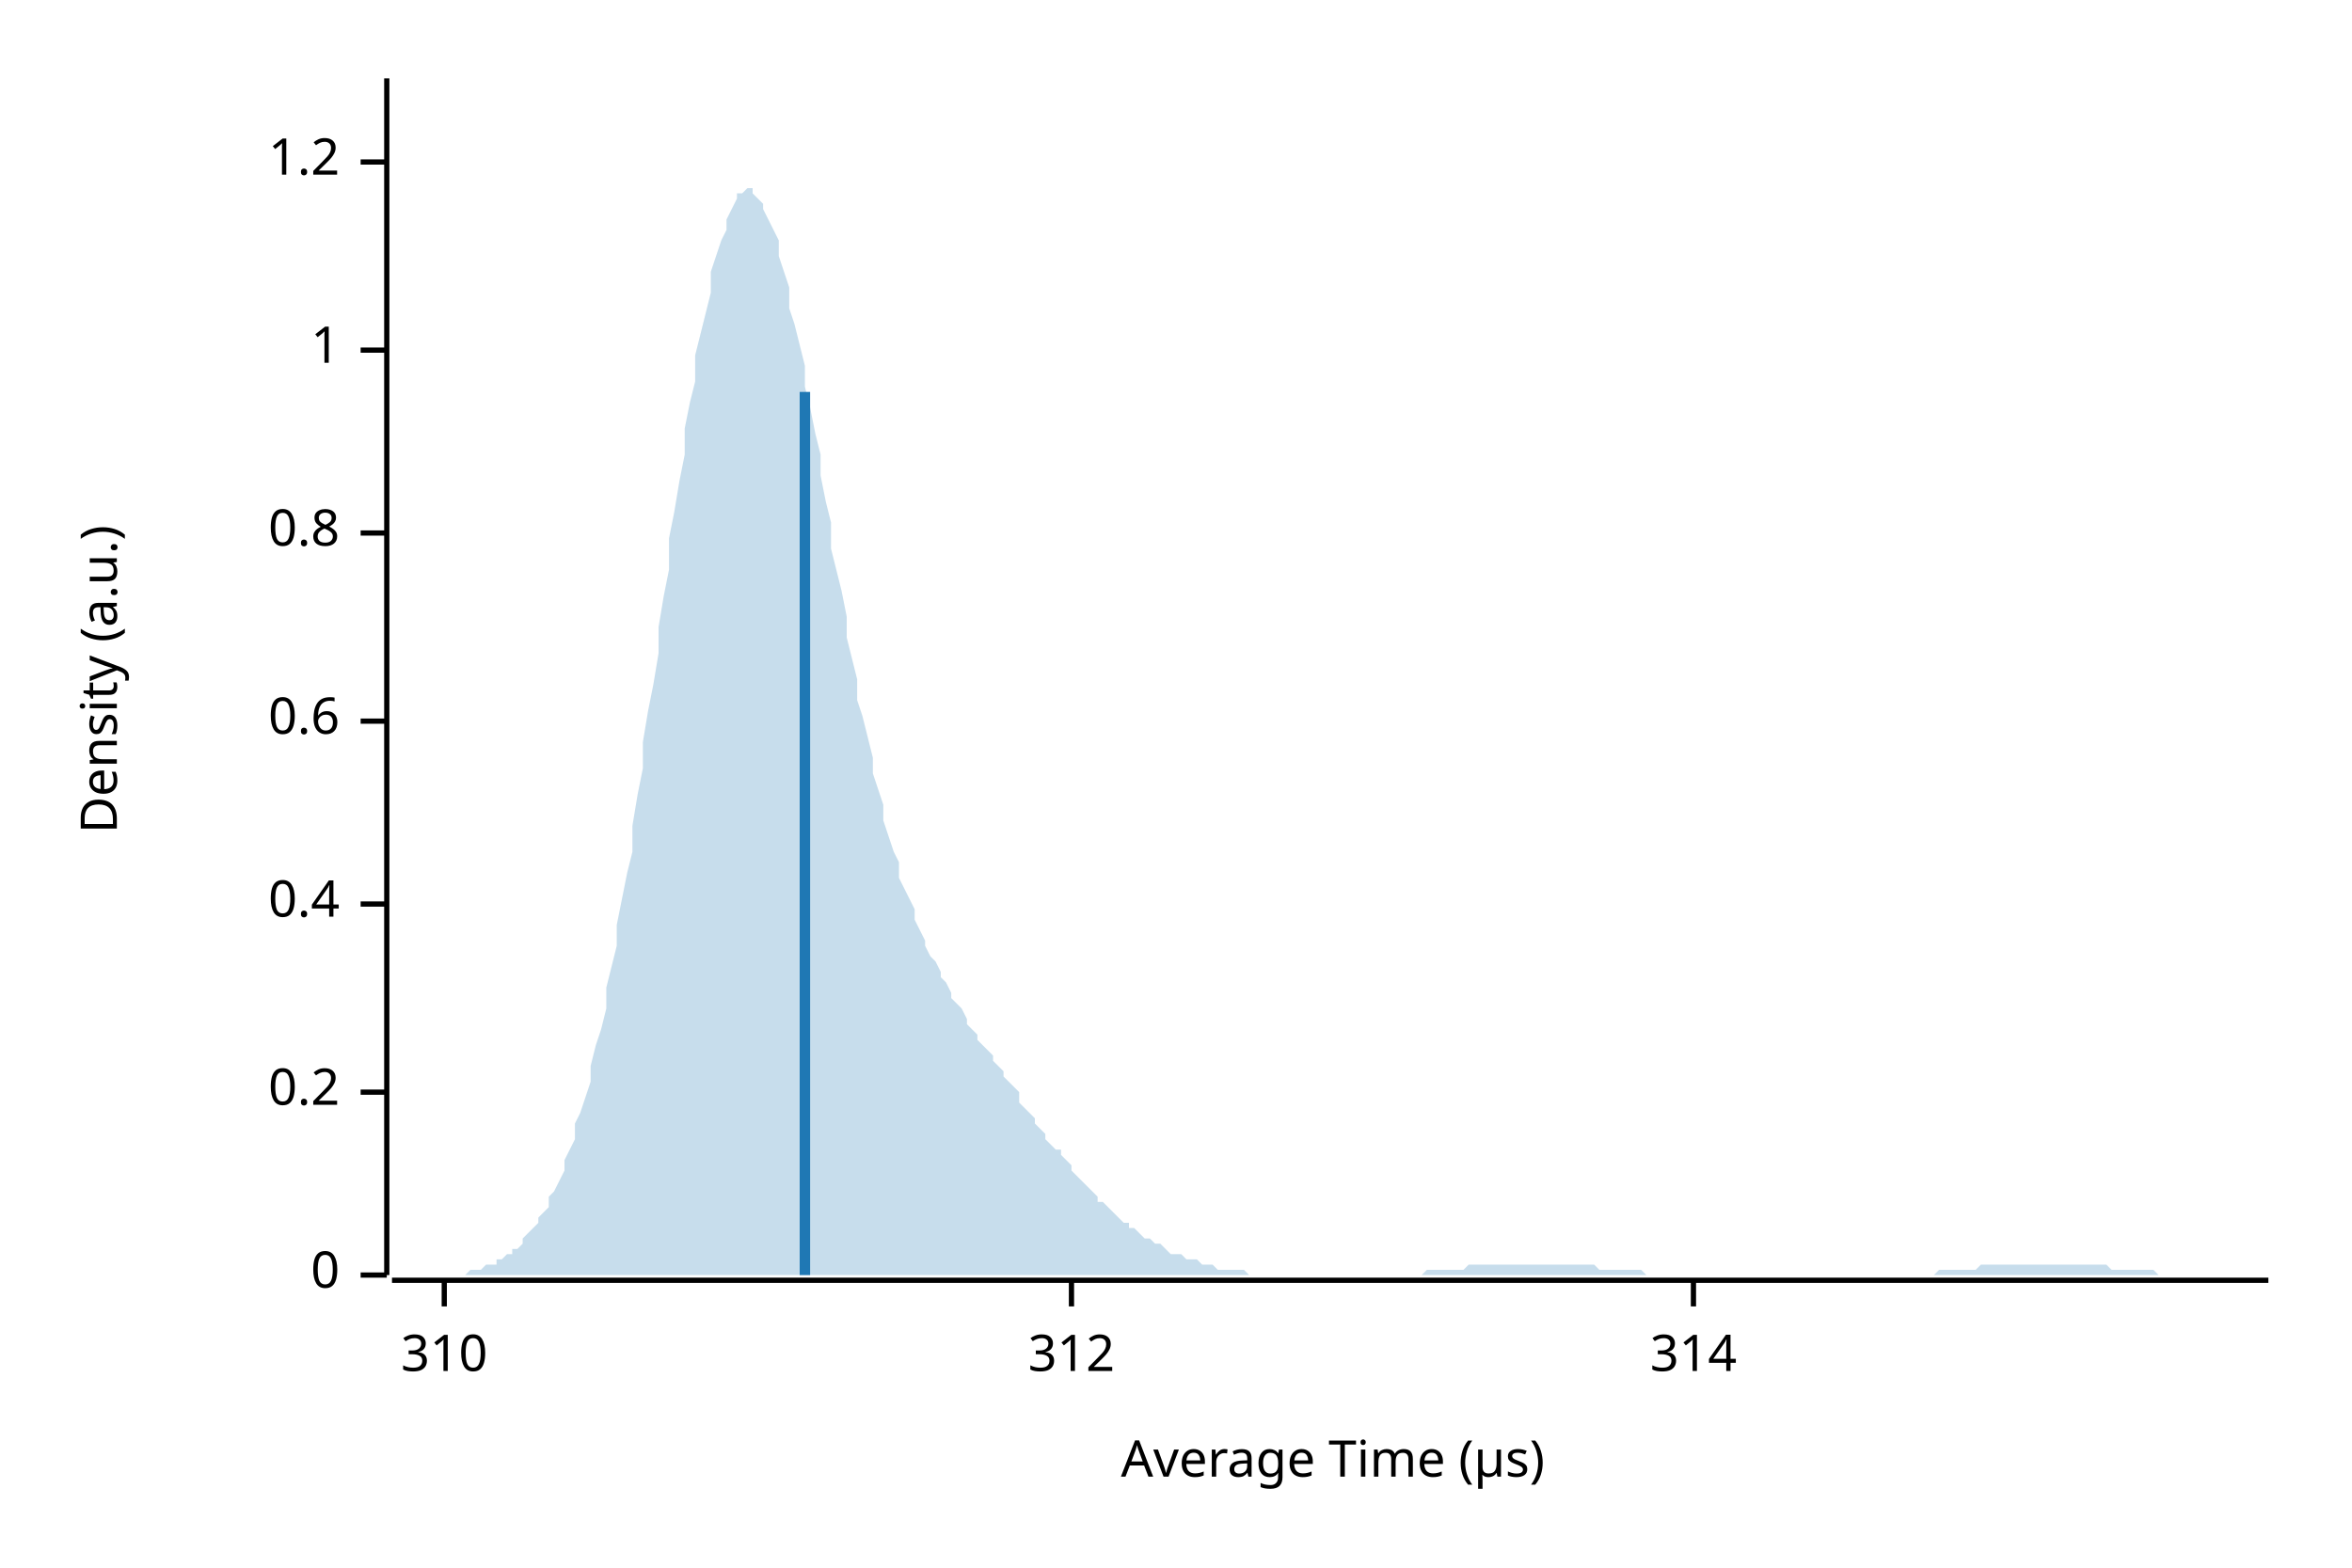
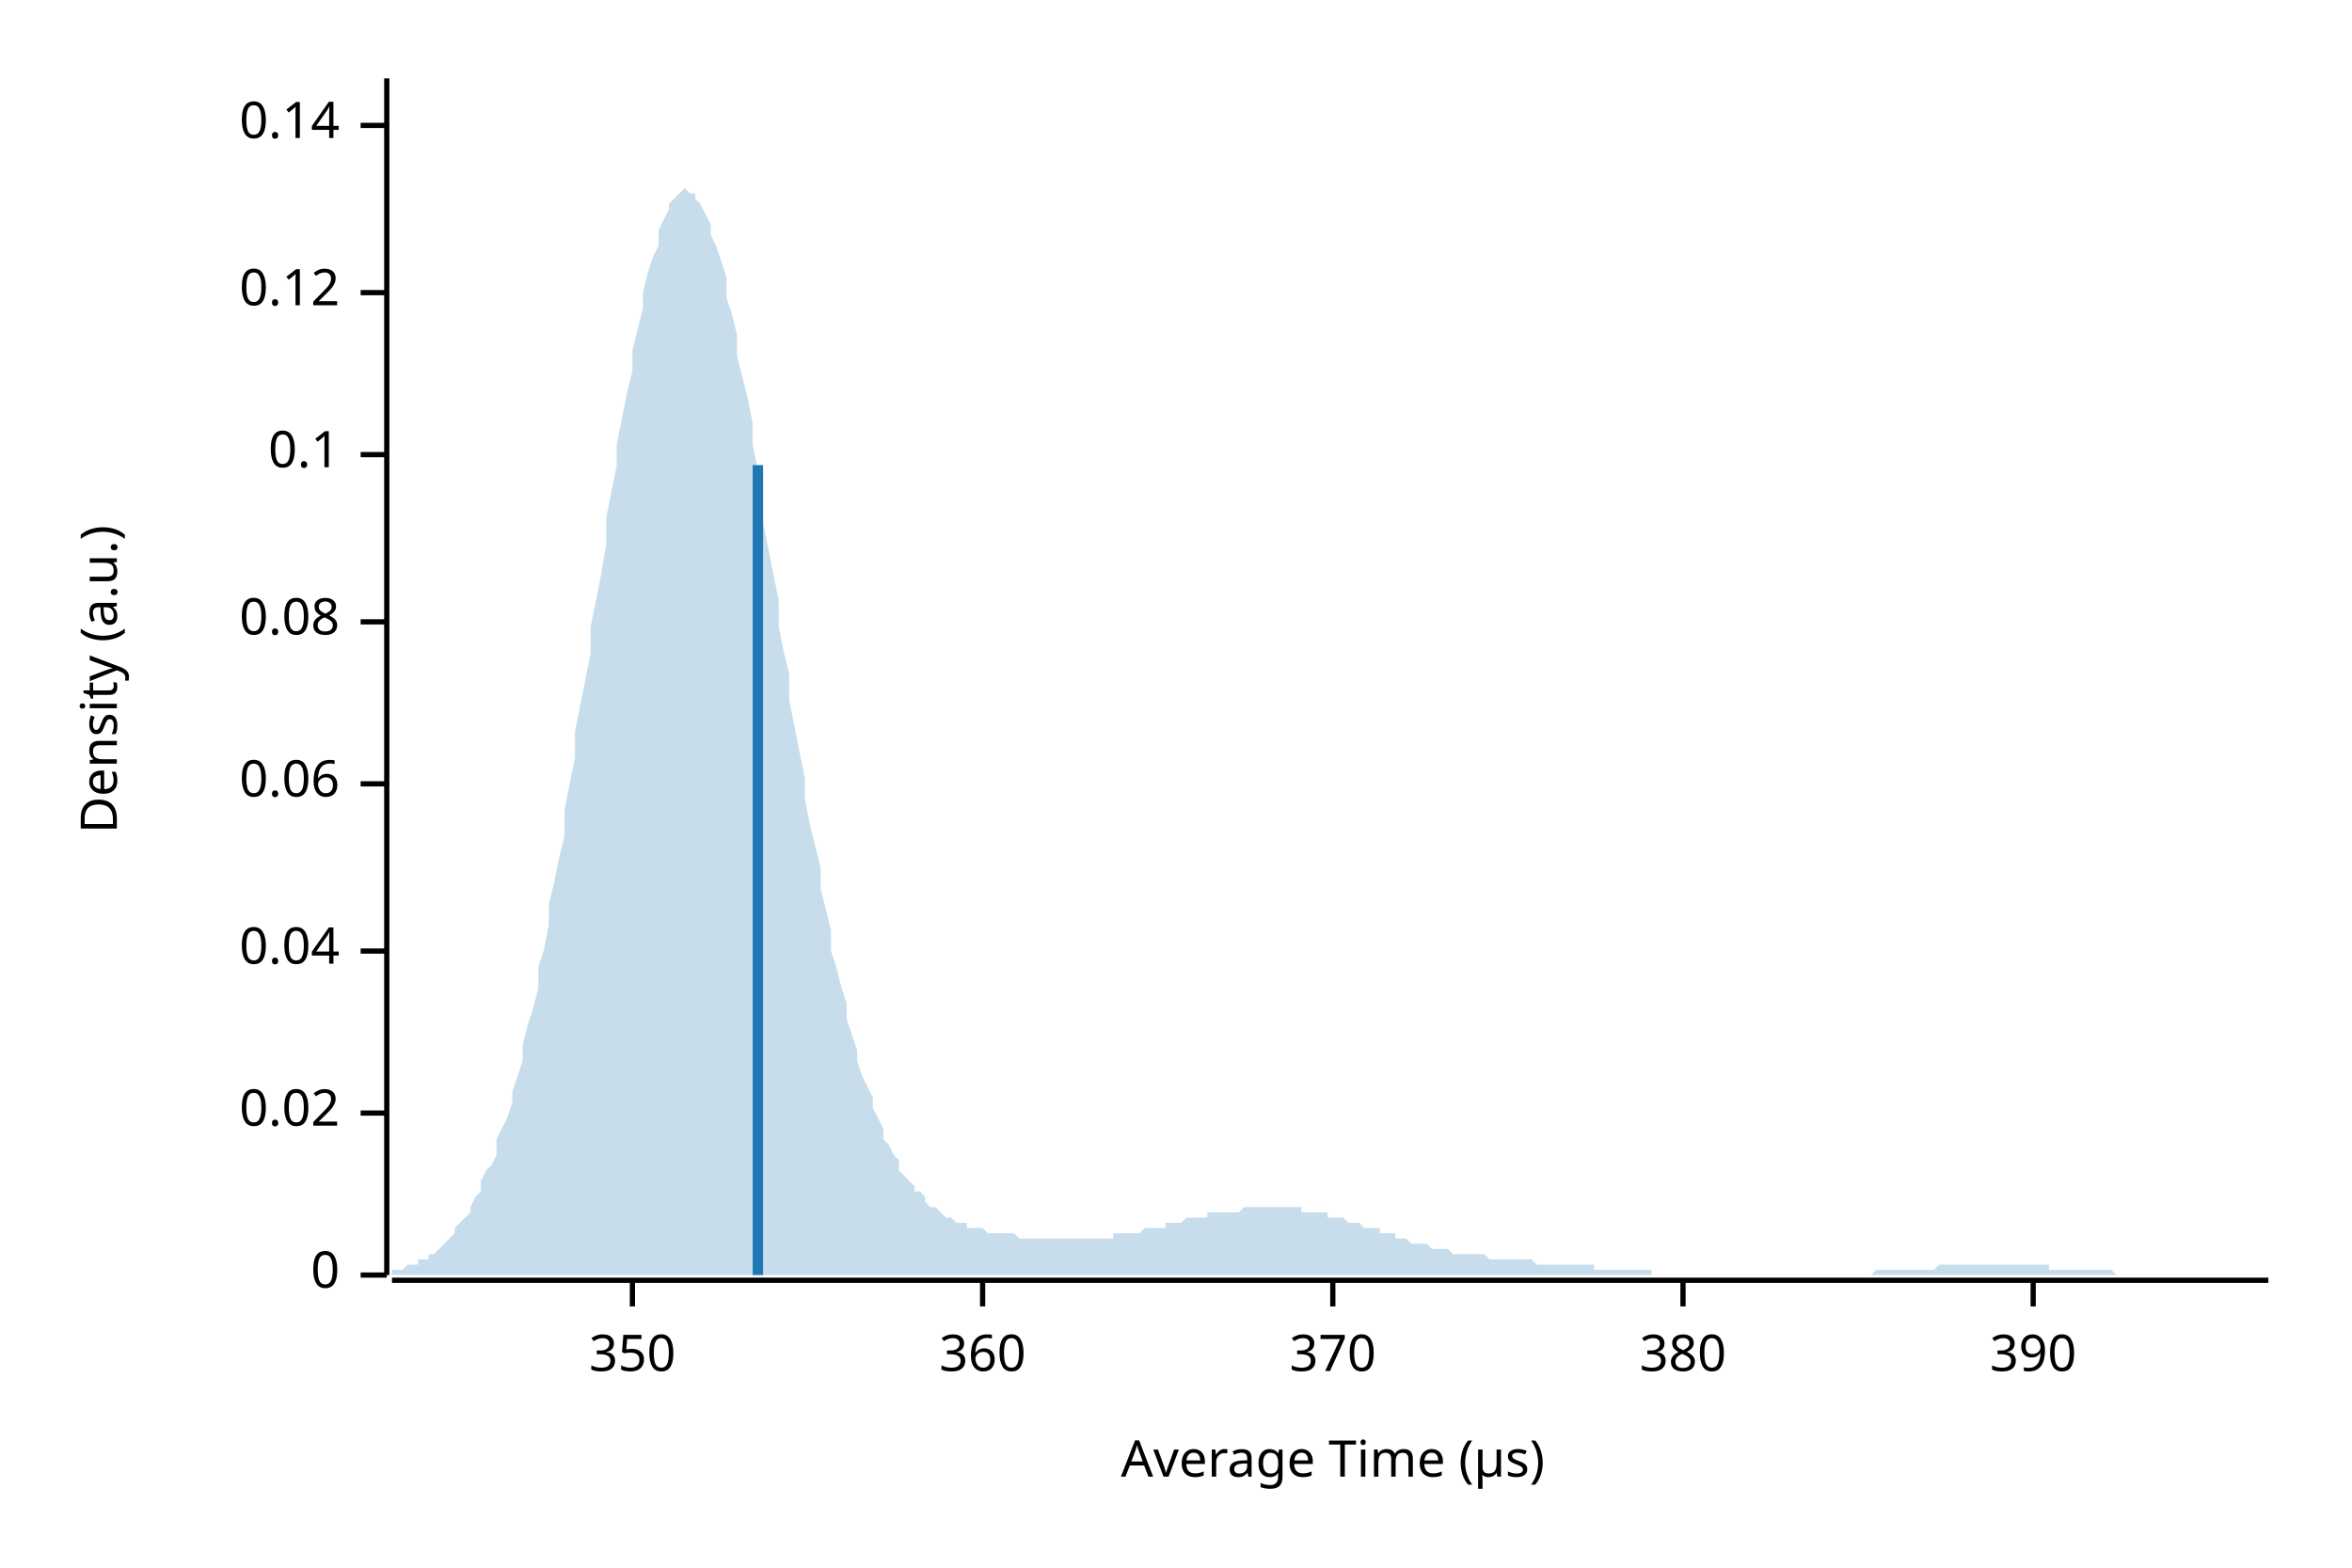
<svg xmlns="http://www.w3.org/2000/svg" width="450" height="300" viewBox="0 0 450 300">
  <text x="15" y="130" dy="0.76em" text-anchor="middle" font-family="sans-serif" font-size="9.677" opacity="1" fill="#000000" transform="rotate(270, 15, 130)">
Density (a.u.)
</text>
  <text x="255" y="285" dy="-0.5ex" text-anchor="middle" font-family="sans-serif" font-size="9.677" opacity="1" fill="#000000">
Average Time (µs)
</text>
  <polyline fill="none" opacity="1" stroke="#000000" stroke-width="1" points="74,15 74,244 " />
  <text x="65" y="244" dy="0.5ex" text-anchor="end" font-family="sans-serif" font-size="9.677" opacity="1" fill="#000000">
0
</text>
  <polyline fill="none" opacity="1" stroke="#000000" stroke-width="1" points="69,244 74,244 " />
-   <text x="65" y="209" dy="0.5ex" text-anchor="end" font-family="sans-serif" font-size="9.677" opacity="1" fill="#000000">
- 0.2
+   <text x="65" y="213" dy="0.5ex" text-anchor="end" font-family="sans-serif" font-size="9.677" opacity="1" fill="#000000">
+ 0.02
</text>
-   <polyline fill="none" opacity="1" stroke="#000000" stroke-width="1" points="69,209 74,209 " />
-   <text x="65" y="173" dy="0.5ex" text-anchor="end" font-family="sans-serif" font-size="9.677" opacity="1" fill="#000000">
- 0.4
+   <polyline fill="none" opacity="1" stroke="#000000" stroke-width="1" points="69,213 74,213 " />
+   <text x="65" y="182" dy="0.5ex" text-anchor="end" font-family="sans-serif" font-size="9.677" opacity="1" fill="#000000">
+ 0.04
</text>
-   <polyline fill="none" opacity="1" stroke="#000000" stroke-width="1" points="69,173 74,173 " />
-   <text x="65" y="138" dy="0.5ex" text-anchor="end" font-family="sans-serif" font-size="9.677" opacity="1" fill="#000000">
- 0.6
+   <polyline fill="none" opacity="1" stroke="#000000" stroke-width="1" points="69,182 74,182 " />
+   <text x="65" y="150" dy="0.5ex" text-anchor="end" font-family="sans-serif" font-size="9.677" opacity="1" fill="#000000">
+ 0.06
</text>
-   <polyline fill="none" opacity="1" stroke="#000000" stroke-width="1" points="69,138 74,138 " />
-   <text x="65" y="102" dy="0.5ex" text-anchor="end" font-family="sans-serif" font-size="9.677" opacity="1" fill="#000000">
- 0.8
+   <polyline fill="none" opacity="1" stroke="#000000" stroke-width="1" points="69,150 74,150 " />
+   <text x="65" y="119" dy="0.5ex" text-anchor="end" font-family="sans-serif" font-size="9.677" opacity="1" fill="#000000">
+ 0.08
</text>
-   <polyline fill="none" opacity="1" stroke="#000000" stroke-width="1" points="69,102 74,102 " />
-   <text x="65" y="67" dy="0.5ex" text-anchor="end" font-family="sans-serif" font-size="9.677" opacity="1" fill="#000000">
- 1
+   <polyline fill="none" opacity="1" stroke="#000000" stroke-width="1" points="69,119 74,119 " />
+   <text x="65" y="87" dy="0.5ex" text-anchor="end" font-family="sans-serif" font-size="9.677" opacity="1" fill="#000000">
+ 0.1
</text>
-   <polyline fill="none" opacity="1" stroke="#000000" stroke-width="1" points="69,67 74,67 " />
-   <text x="65" y="31" dy="0.5ex" text-anchor="end" font-family="sans-serif" font-size="9.677" opacity="1" fill="#000000">
- 1.2
+   <polyline fill="none" opacity="1" stroke="#000000" stroke-width="1" points="69,87 74,87 " />
+   <text x="65" y="56" dy="0.5ex" text-anchor="end" font-family="sans-serif" font-size="9.677" opacity="1" fill="#000000">
+ 0.12
</text>
-   <polyline fill="none" opacity="1" stroke="#000000" stroke-width="1" points="69,31 74,31 " />
+   <polyline fill="none" opacity="1" stroke="#000000" stroke-width="1" points="69,56 74,56 " />
+   <text x="65" y="24" dy="0.5ex" text-anchor="end" font-family="sans-serif" font-size="9.677" opacity="1" fill="#000000">
+ 0.14
+ </text>
+   <polyline fill="none" opacity="1" stroke="#000000" stroke-width="1" points="69,24 74,24 " />
  <polyline fill="none" opacity="1" stroke="#000000" stroke-width="1" points="75,245 434,245 " />
-   <text x="85" y="255" dy="0.76em" text-anchor="middle" font-family="sans-serif" font-size="9.677" opacity="1" fill="#000000">
- 310
+   <text x="121" y="255" dy="0.76em" text-anchor="middle" font-family="sans-serif" font-size="9.677" opacity="1" fill="#000000">
+ 350
</text>
-   <polyline fill="none" opacity="1" stroke="#000000" stroke-width="1" points="85,245 85,250 " />
-   <text x="205" y="255" dy="0.76em" text-anchor="middle" font-family="sans-serif" font-size="9.677" opacity="1" fill="#000000">
- 312
+   <polyline fill="none" opacity="1" stroke="#000000" stroke-width="1" points="121,245 121,250 " />
+   <text x="188" y="255" dy="0.76em" text-anchor="middle" font-family="sans-serif" font-size="9.677" opacity="1" fill="#000000">
+ 360
</text>
-   <polyline fill="none" opacity="1" stroke="#000000" stroke-width="1" points="205,245 205,250 " />
-   <text x="324" y="255" dy="0.76em" text-anchor="middle" font-family="sans-serif" font-size="9.677" opacity="1" fill="#000000">
- 314
+   <polyline fill="none" opacity="1" stroke="#000000" stroke-width="1" points="188,245 188,250 " />
+   <text x="255" y="255" dy="0.76em" text-anchor="middle" font-family="sans-serif" font-size="9.677" opacity="1" fill="#000000">
+ 370
</text>
-   <polyline fill="none" opacity="1" stroke="#000000" stroke-width="1" points="324,245 324,250 " />
-   <polygon opacity="0.25" fill="#1F78B4" points="75,244 75,244 76,244 77,244 77,244 78,244 79,244 80,244 80,244 81,244 82,244 82,244 83,244 84,244 85,244 85,244 86,244 87,244 87,244 88,244 89,244 90,243 90,243 91,243 92,243 92,243 93,242 94,242 95,242 95,241 96,241 97,240 98,240 98,239 99,239 100,238 100,237 101,236 102,235 103,234 103,233 104,232 105,231 105,229 106,228 107,226 108,224 108,222 109,220 110,218 110,215 111,213 112,210 113,207 113,204 114,200 115,197 116,193 116,189 117,185 118,181 118,177 119,172 120,167 121,163 121,158 122,152 123,147 123,142 124,136 125,131 126,125 126,120 127,114 128,109 128,103 129,98 130,92 131,87 131,82 132,77 133,73 133,68 134,64 135,60 136,56 136,52 137,49 138,46 139,44 139,42 140,40 141,38 141,37 142,37 143,36 144,36 144,37 145,38 146,39 146,40 147,42 148,44 149,46 149,49 150,52 151,55 151,59 152,62 153,66 154,70 154,74 155,78 156,83 157,87 157,91 158,96 159,100 159,105 160,109 161,113 162,118 162,122 163,126 164,130 164,134 165,137 166,141 167,145 167,148 168,151 169,154 169,157 170,160 171,163 172,165 172,168 173,170 174,172 175,174 175,176 176,178 177,180 177,181 178,183 179,184 180,186 180,187 181,188 182,190 182,191 183,192 184,193 185,195 185,196 186,197 187,198 187,199 188,200 189,201 190,202 190,203 191,204 192,205 192,206 193,207 194,208 195,209 195,211 196,212 197,213 198,214 198,215 199,216 200,217 200,218 201,219 202,220 203,220 203,221 204,222 205,223 205,224 206,225 207,226 208,227 208,227 209,228 210,229 210,230 211,230 212,231 213,232 213,232 214,233 215,234 216,234 216,235 217,235 218,236 218,236 219,237 220,237 221,238 221,238 222,238 223,239 223,239 224,240 225,240 226,240 226,240 227,241 228,241 228,241 229,241 230,242 231,242 231,242 232,242 233,243 233,243 234,243 235,243 236,243 236,243 237,243 238,243 239,244 239,244 240,244 241,244 241,244 242,244 243,244 244,244 244,244 245,244 246,244 246,244 247,244 248,244 249,244 249,244 250,244 251,244 251,244 252,244 253,244 254,244 254,244 255,244 256,244 257,244 257,244 258,244 259,244 259,244 260,244 261,244 262,244 262,244 263,244 264,244 264,244 265,244 266,244 267,244 267,244 268,244 269,244 269,244 270,244 271,244 272,244 272,244 273,243 274,243 275,243 275,243 276,243 277,243 277,243 278,243 279,243 280,243 280,243 281,242 282,242 282,242 283,242 284,242 285,242 285,242 286,242 287,242 287,242 288,242 289,242 290,242 290,242 291,242 292,242 292,242 293,242 294,242 295,242 295,242 296,242 297,242 298,242 298,242 299,242 300,242 300,242 301,242 302,242 303,242 303,242 304,242 305,242 305,242 306,243 307,243 308,243 308,243 309,243 310,243 310,243 311,243 312,243 313,243 313,243 314,243 315,244 316,244 316,244 317,244 318,244 318,244 319,244 320,244 321,244 321,244 322,244 323,244 323,244 324,244 325,244 326,244 326,244 327,244 328,244 328,244 329,244 330,244 331,244 331,244 332,244 333,244 333,244 334,244 335,244 336,244 336,244 337,244 338,244 339,244 339,244 340,244 341,244 341,244 342,244 343,244 344,244 344,244 345,244 346,244 346,244 347,244 348,244 349,244 349,244 350,244 351,244 351,244 352,244 353,244 354,244 354,244 355,244 356,244 357,244 357,244 358,244 359,244 359,244 360,244 361,244 362,244 362,244 363,244 364,244 364,244 365,244 366,244 367,244 367,244 368,244 369,244 369,244 370,244 371,243 372,243 372,243 373,243 374,243 375,243 375,243 376,243 377,243 377,243 378,243 379,242 380,242 380,242 381,242 382,242 382,242 383,242 384,242 385,242 385,242 386,242 387,242 387,242 388,242 389,242 390,242 390,242 391,242 392,242 392,242 393,242 394,242 395,242 395,242 396,242 397,242 398,242 398,242 399,242 400,242 400,242 401,242 402,242 403,242 403,242 404,243 405,243 405,243 406,243 407,243 408,243 408,243 409,243 410,243 410,243 411,243 412,243 413,244 413,244 414,244 415,244 416,244 416,244 417,244 418,244 418,244 419,244 420,244 421,244 421,244 422,244 423,244 423,244 424,244 425,244 426,244 426,244 427,244 428,244 428,244 429,244 430,244 431,244 431,244 432,244 433,244 434,244 434,244 75,244 " />
-   <polyline fill="none" opacity="1" stroke="#1F78B4" stroke-width="2" points="154,244 154,75 " />
+   <polyline fill="none" opacity="1" stroke="#000000" stroke-width="1" points="255,245 255,250 " />
+   <text x="322" y="255" dy="0.76em" text-anchor="middle" font-family="sans-serif" font-size="9.677" opacity="1" fill="#000000">
+ 380
+ </text>
+   <polyline fill="none" opacity="1" stroke="#000000" stroke-width="1" points="322,245 322,250 " />
+   <text x="389" y="255" dy="0.76em" text-anchor="middle" font-family="sans-serif" font-size="9.677" opacity="1" fill="#000000">
+ 390
+ </text>
+   <polyline fill="none" opacity="1" stroke="#000000" stroke-width="1" points="389,245 389,250 " />
+   <polygon opacity="0.25" fill="#1F78B4" points="75,243 75,243 76,243 77,243 77,243 78,242 79,242 80,242 80,241 81,241 82,241 82,240 83,240 84,239 85,238 85,238 86,237 87,236 87,235 88,234 89,233 90,232 90,231 91,229 92,228 92,226 93,224 94,223 95,221 95,218 96,216 97,214 98,211 98,209 99,206 100,203 100,200 101,196 102,193 103,189 103,185 104,182 105,177 105,173 106,169 107,164 108,160 108,155 109,150 110,145 110,140 111,135 112,130 113,125 113,120 114,115 115,110 116,104 116,99 117,94 118,89 118,85 119,80 120,75 121,71 121,67 122,63 123,59 123,56 124,52 125,49 126,47 126,44 127,42 128,40 128,39 129,38 130,37 131,36 131,36 132,37 133,37 133,38 134,39 135,41 136,43 136,45 137,47 138,50 139,53 139,57 140,60 141,64 141,68 142,72 143,76 144,81 144,85 145,90 146,95 146,100 147,105 148,110 149,115 149,120 150,125 151,129 151,134 152,139 153,144 154,149 154,153 155,158 156,162 157,166 157,170 158,174 159,178 159,182 160,185 161,189 162,192 162,195 163,198 164,201 164,203 165,206 166,208 167,210 167,212 168,214 169,216 169,218 170,219 171,221 172,222 172,224 173,225 174,226 175,227 175,228 176,228 177,229 177,230 178,231 179,231 180,232 180,232 181,233 182,233 182,233 183,234 184,234 185,234 185,235 186,235 187,235 187,235 188,235 189,236 190,236 190,236 191,236 192,236 192,236 193,236 194,236 195,237 195,237 196,237 197,237 198,237 198,237 199,237 200,237 200,237 201,237 202,237 203,237 203,237 204,237 205,237 205,237 206,237 207,237 208,237 208,237 209,237 210,237 210,237 211,237 212,237 213,237 213,236 214,236 215,236 216,236 216,236 217,236 218,236 218,236 219,235 220,235 221,235 221,235 222,235 223,235 223,234 224,234 225,234 226,234 226,234 227,233 228,233 228,233 229,233 230,233 231,233 231,232 232,232 233,232 233,232 234,232 235,232 236,232 236,232 237,232 238,231 239,231 239,231 240,231 241,231 241,231 242,231 243,231 244,231 244,231 245,231 246,231 246,231 247,231 248,231 249,231 249,232 250,232 251,232 251,232 252,232 253,232 254,232 254,233 255,233 256,233 257,233 257,233 258,234 259,234 259,234 260,234 261,235 262,235 262,235 263,235 264,235 264,236 265,236 266,236 267,236 267,237 268,237 269,237 269,237 270,238 271,238 272,238 272,238 273,238 274,239 275,239 275,239 276,239 277,239 277,239 278,240 279,240 280,240 280,240 281,240 282,240 282,240 283,240 284,240 285,241 285,241 286,241 287,241 287,241 288,241 289,241 290,241 290,241 291,241 292,241 292,241 293,241 294,242 295,242 295,242 296,242 297,242 298,242 298,242 299,242 300,242 300,242 301,242 302,242 303,242 303,242 304,242 305,242 305,243 306,243 307,243 308,243 308,243 309,243 310,243 310,243 311,243 312,243 313,243 313,243 314,243 315,243 316,243 316,244 317,244 318,244 318,244 319,244 320,244 321,244 321,244 322,244 323,244 323,244 324,244 325,244 326,244 326,244 327,244 328,244 328,244 329,244 330,244 331,244 331,244 332,244 333,244 333,244 334,244 335,244 336,244 336,244 337,244 338,244 339,244 339,244 340,244 341,244 341,244 342,244 343,244 344,244 344,244 345,244 346,244 346,244 347,244 348,244 349,244 349,244 350,244 351,244 351,244 352,244 353,244 354,244 354,244 355,244 356,244 357,244 357,244 358,244 359,243 359,243 360,243 361,243 362,243 362,243 363,243 364,243 364,243 365,243 366,243 367,243 367,243 368,243 369,243 369,243 370,243 371,242 372,242 372,242 373,242 374,242 375,242 375,242 376,242 377,242 377,242 378,242 379,242 380,242 380,242 381,242 382,242 382,242 383,242 384,242 385,242 385,242 386,242 387,242 387,242 388,242 389,242 390,242 390,242 391,242 392,242 392,243 393,243 394,243 395,243 395,243 396,243 397,243 398,243 398,243 399,243 400,243 400,243 401,243 402,243 403,243 403,243 404,243 405,244 405,244 406,244 407,244 408,244 408,244 409,244 410,244 410,244 411,244 412,244 413,244 413,244 414,244 415,244 416,244 416,244 417,244 418,244 418,244 419,244 420,244 421,244 421,244 422,244 423,244 423,244 424,244 425,244 426,244 426,244 427,244 428,244 428,244 429,244 430,244 431,244 431,244 432,244 433,244 434,244 434,244 75,244 " />
+   <polyline fill="none" opacity="1" stroke="#1F78B4" stroke-width="2" points="145,244 145,89 " />
</svg>
